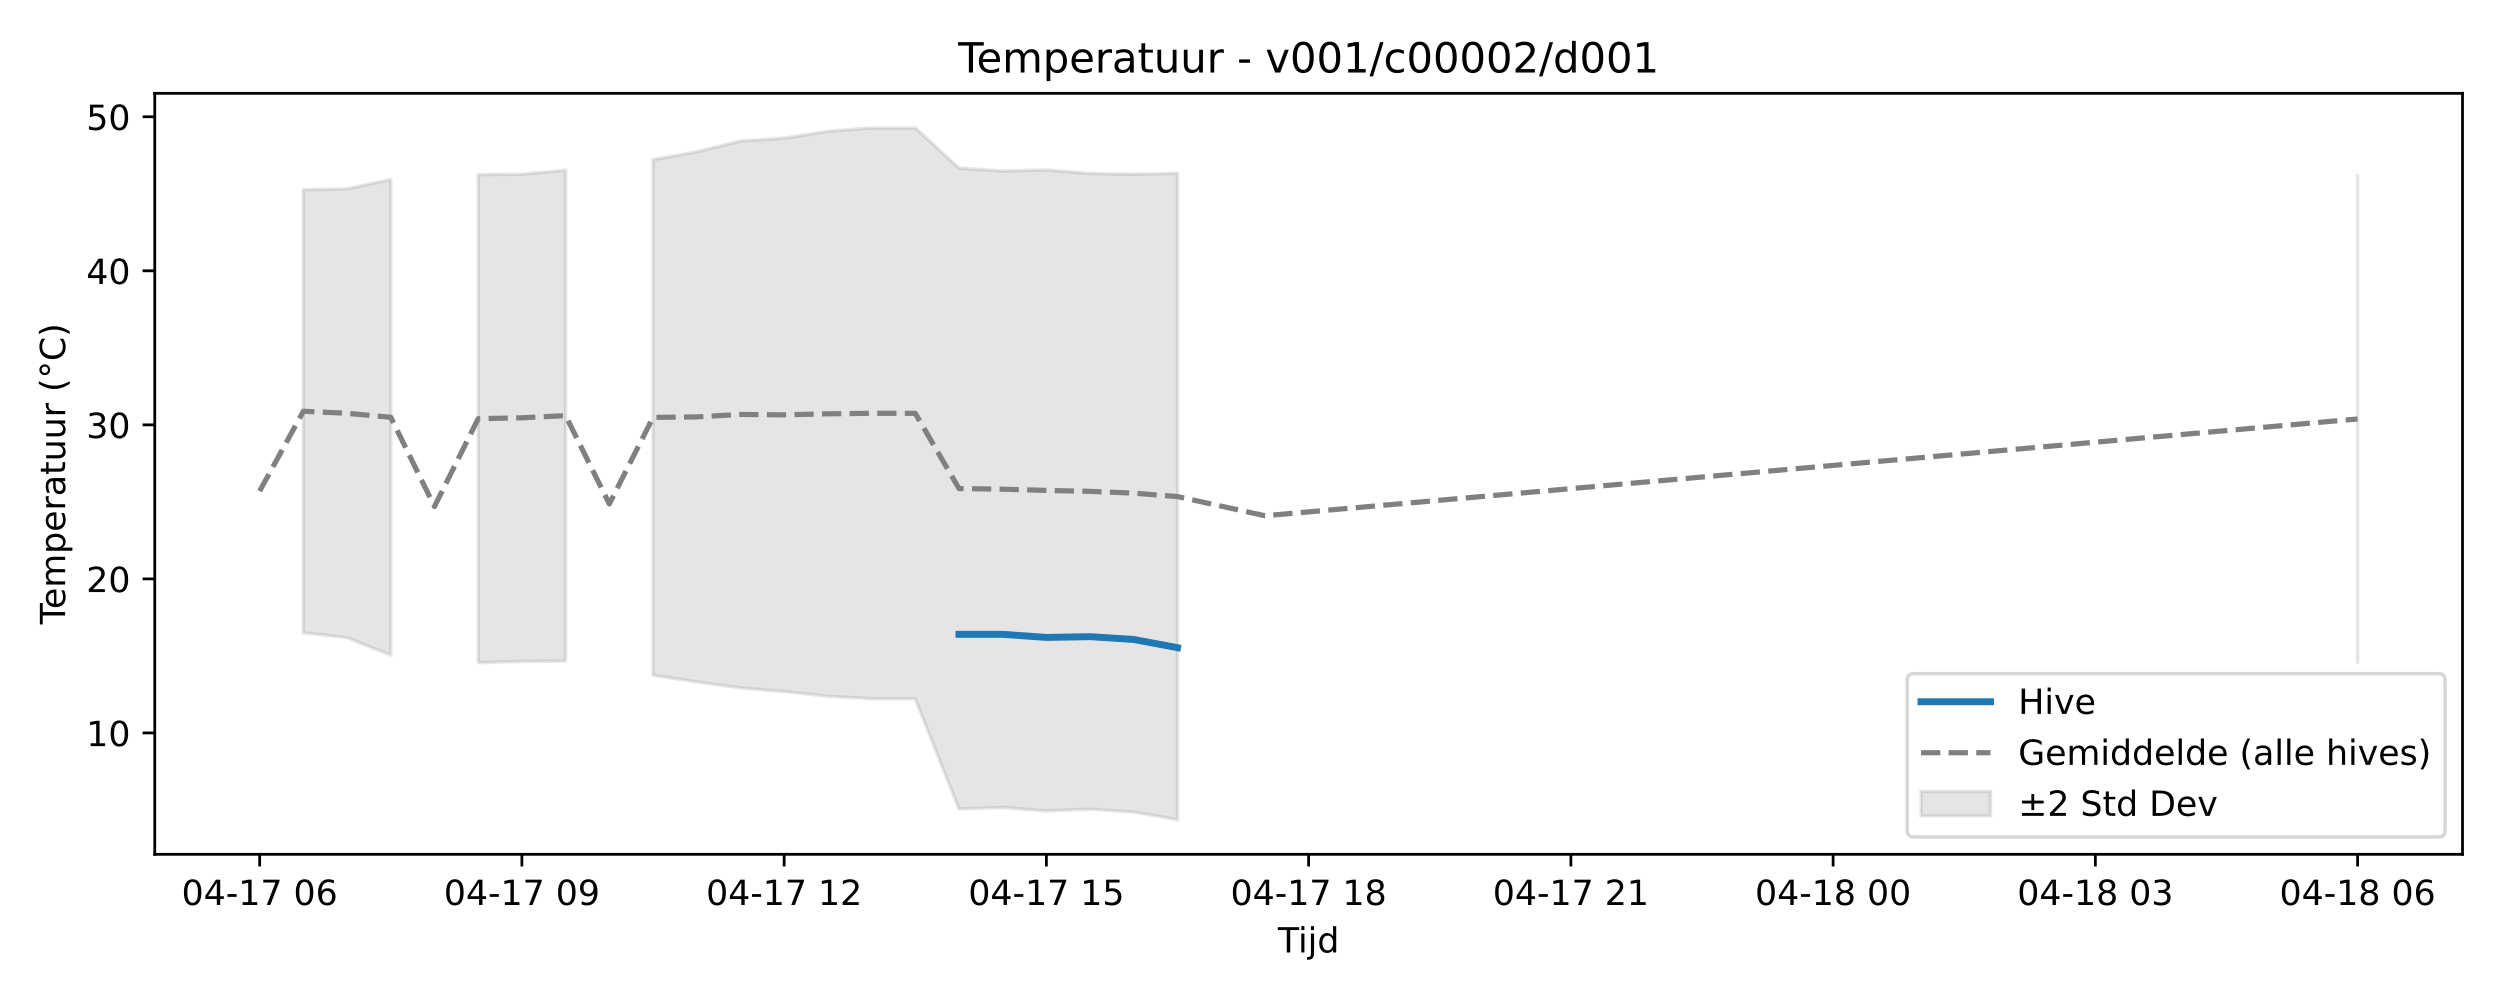
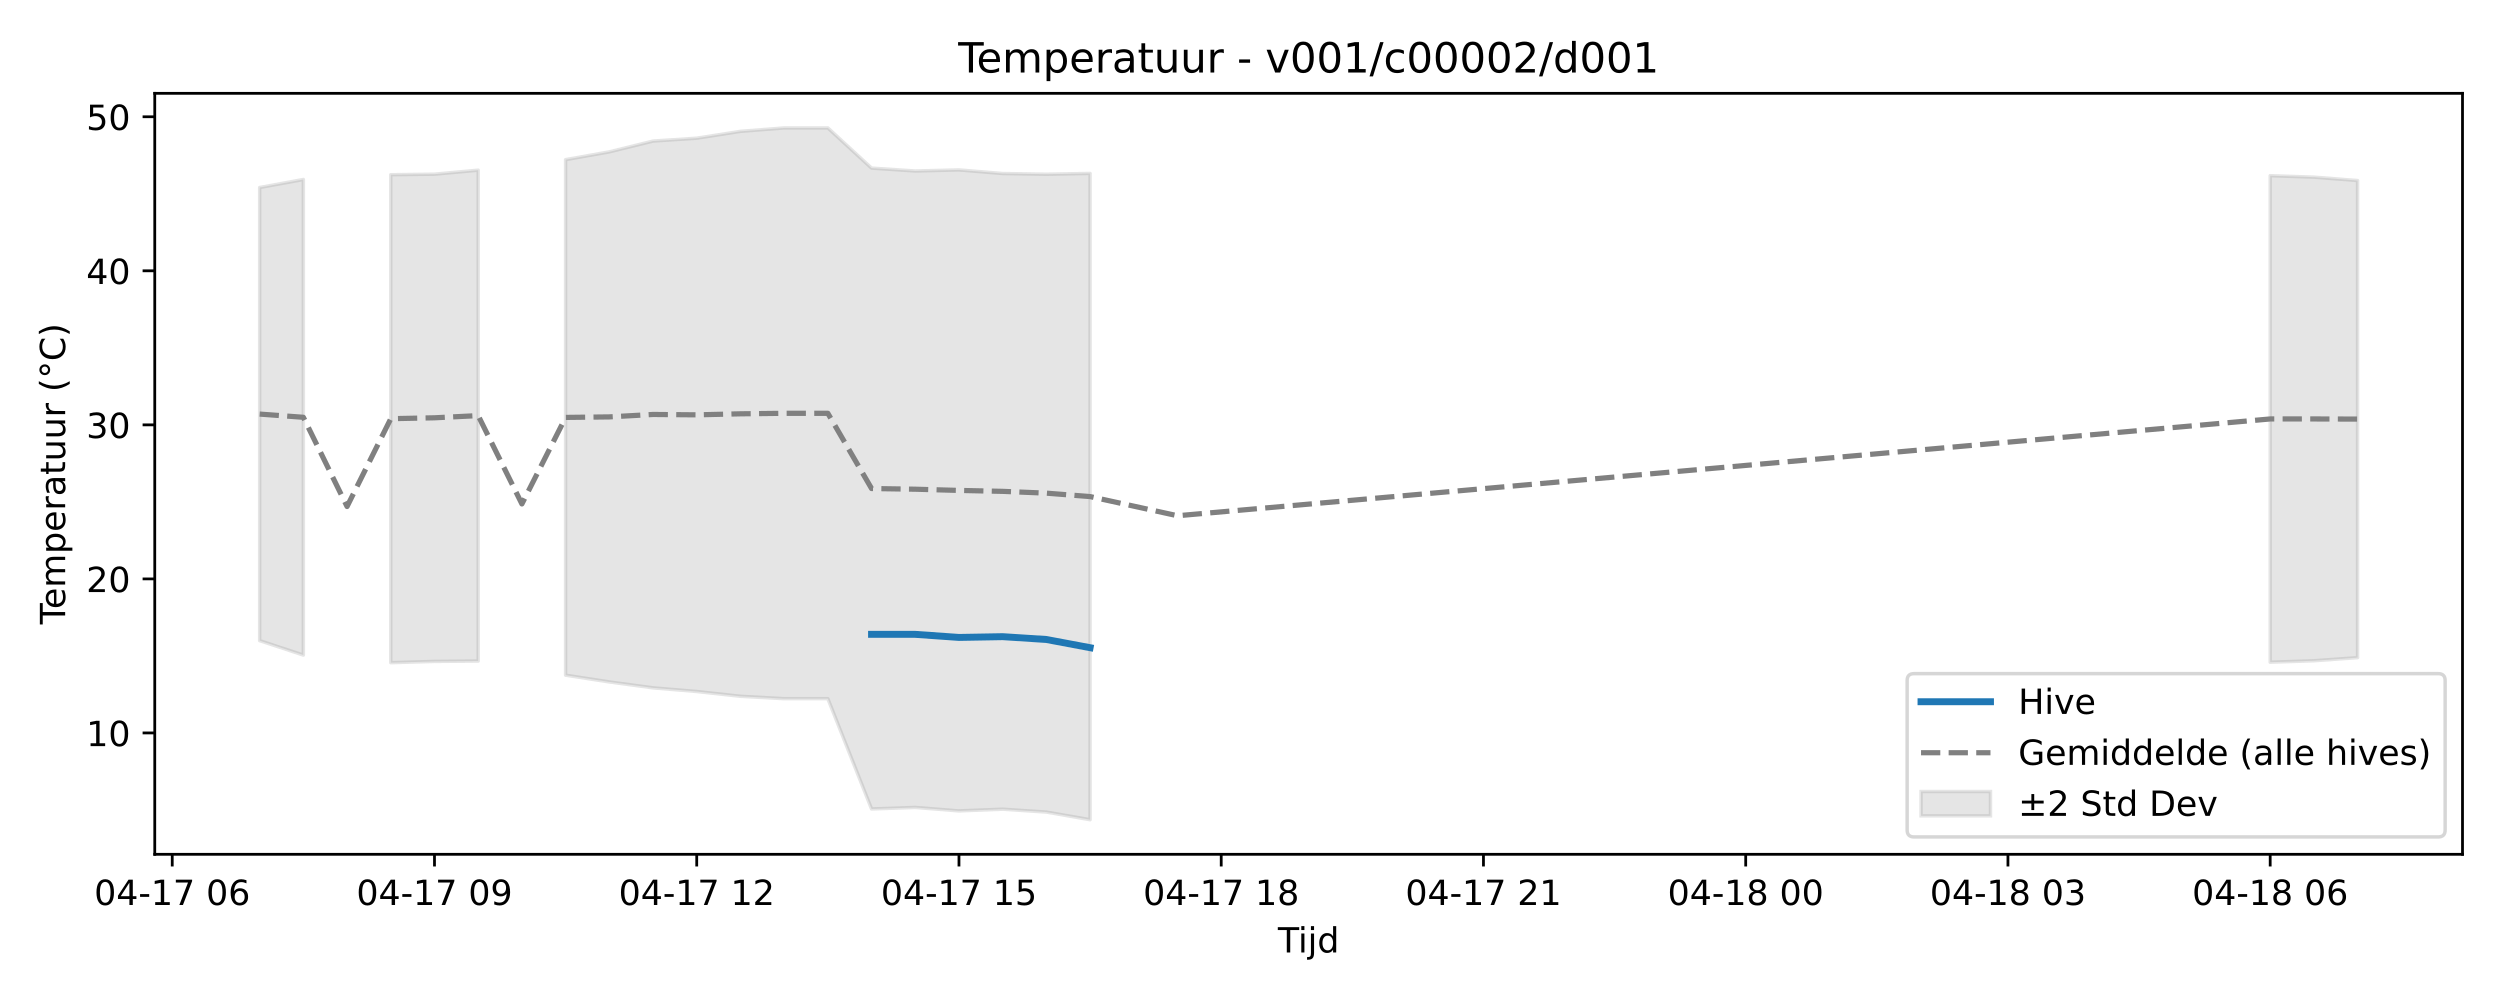
<svg xmlns="http://www.w3.org/2000/svg" xmlns:xlink="http://www.w3.org/1999/xlink" width="720pt" height="288pt" viewBox="0 0 720 288" version="1.1">
  <defs>
    <style type="text/css">*{stroke-linejoin: round; stroke-linecap: butt}</style>
  </defs>
  <g id="figure_1">
    <g id="patch_1">
      <path d="M 0 288  L 720 288  L 720 0  L 0 0  z " style="fill: #ffffff" />
    </g>
    <g id="axes_1">
      <g id="patch_2">
        <path d="M 44.57 246.04  L 709.2 246.04  L 709.2 26.88  L 44.57 26.88  z " style="fill: #ffffff" />
      </g>
      <g id="FillBetweenPolyCollection_1">
-         <path d="M 87.368 54.654  L 87.368 182.226  L 99.956 183.654  L 112.544 188.669  L 112.544 51.686  L 112.544 51.686  L 99.956 54.409  L 87.368 54.654  z " clip-path="url(#p25cb460add)" style="fill: #808080; fill-opacity: 0.2; stroke: #808080; stroke-opacity: 0.2" />
-         <path d="M 137.719 50.315  L 137.719 190.853  L 150.307 190.49  L 162.894 190.384  L 162.894 49.01  L 162.894 49.01  L 150.307 50.161  L 137.719 50.315  z " clip-path="url(#p25cb460add)" style="fill: #808080; fill-opacity: 0.2; stroke: #808080; stroke-opacity: 0.2" />
-         <path d="M 188.07 45.972  L 188.07 194.457  L 200.657 196.401  L 213.245 198.103  L 225.833 199.155  L 238.42 200.532  L 251.008 201.221  L 263.596 201.221  L 276.183 232.979  L 288.771 232.543  L 301.359 233.542  L 313.947 233.046  L 326.534 233.88  L 339.122 236.078  L 339.122 49.947  L 339.122 49.947  L 326.534 50.174  L 313.947 49.973  L 301.359 48.934  L 288.771 49.243  L 276.183 48.413  L 263.596 36.842  L 251.008 36.842  L 238.42 37.826  L 225.833 39.795  L 213.245 40.625  L 200.657 43.733  L 188.07 45.972  z " clip-path="url(#p25cb460add)" style="fill: #808080; fill-opacity: 0.2; stroke: #808080; stroke-opacity: 0.2" />
-         <path d="M 678.99 50.598  L 678.99 190.718  L 678.99 50.598  L 678.99 50.598  z " clip-path="url(#p25cb460add)" style="fill: #808080; fill-opacity: 0.2; stroke: #808080; stroke-opacity: 0.2" />
+         <path d="M 74.78 54.003  L 74.78 184.503  L 87.368 188.669  L 87.368 51.686  L 87.368 51.686  L 74.78 54.003  z " clip-path="url(#p6c2f14a34d)" style="fill: #808080; fill-opacity: 0.2; stroke: #808080; stroke-opacity: 0.2" />
+         <path d="M 112.544 50.315  L 112.544 190.853  L 125.131 190.49  L 137.719 190.384  L 137.719 49.01  L 137.719 49.01  L 125.131 50.161  L 112.544 50.315  z " clip-path="url(#p6c2f14a34d)" style="fill: #808080; fill-opacity: 0.2; stroke: #808080; stroke-opacity: 0.2" />
+         <path d="M 162.894 45.972  L 162.894 194.457  L 175.482 196.401  L 188.07 198.103  L 200.657 199.155  L 213.245 200.532  L 225.833 201.221  L 238.42 201.221  L 251.008 232.979  L 263.596 232.543  L 276.183 233.542  L 288.771 233.046  L 301.359 233.88  L 313.947 236.078  L 313.947 49.947  L 313.947 49.947  L 301.359 50.174  L 288.771 49.973  L 276.183 48.934  L 263.596 49.243  L 251.008 48.413  L 238.42 36.842  L 225.833 36.842  L 213.245 37.826  L 200.657 39.795  L 188.07 40.625  L 175.482 43.733  L 162.894 45.972  z " clip-path="url(#p6c2f14a34d)" style="fill: #808080; fill-opacity: 0.2; stroke: #808080; stroke-opacity: 0.2" />
+         <path d="M 653.814 50.598  L 653.814 190.718  L 666.402 190.3  L 678.99 189.396  L 678.99 51.995  L 678.99 51.995  L 666.402 51.017  L 653.814 50.598  z " clip-path="url(#p6c2f14a34d)" style="fill: #808080; fill-opacity: 0.2; stroke: #808080; stroke-opacity: 0.2" />
      </g>
      <g id="matplotlib.axis_1">
        <g id="xtick_1">
          <g id="line2d_1">
            <defs>
-               <path id="mf8b8860bc2" d="M 0 0  L 0 3.5  " style="stroke: #000000; stroke-width: 0.8" />
-             </defs>
-             <g>
-               <use xlink:href="#mf8b8860bc2" x="74.78" y="246.04" style="stroke: #000000; stroke-width: 0.8" />
+               <path id="mf98a8feadc" d="M 0 0  L 0 3.5  " style="stroke: #000000; stroke-width: 0.8" />
+             </defs>
+             <g>
+               <use xlink:href="#mf98a8feadc" x="49.605" y="246.04" style="stroke: #000000; stroke-width: 0.8" />
            </g>
          </g>
          <g id="text_1">
-             <g transform="translate(52.29999 260.6384) scale(0.1 -0.1)">
+             <g transform="translate(27.12461 260.6384) scale(0.1 -0.1)">
              <defs>
                <path id="DejaVuSans-30" d="M 2034 4250  Q 1547 4250 1301 3770  Q 1056 3291 1056 2328  Q 1056 1369 1301 889  Q 1547 409 2034 409  Q 2525 409 2770 889  Q 3016 1369 3016 2328  Q 3016 3291 2770 3770  Q 2525 4250 2034 4250  z M 2034 4750  Q 2819 4750 3233 4129  Q 3647 3509 3647 2328  Q 3647 1150 3233 529  Q 2819 -91 2034 -91  Q 1250 -91 836 529  Q 422 1150 422 2328  Q 422 3509 836 4129  Q 1250 4750 2034 4750  z " transform="scale(0.015625)" />
                <path id="DejaVuSans-34" d="M 2419 4116  L 825 1625  L 2419 1625  L 2419 4116  z M 2253 4666  L 3047 4666  L 3047 1625  L 3713 1625  L 3713 1100  L 3047 1100  L 3047 0  L 2419 0  L 2419 1100  L 313 1100  L 313 1709  L 2253 4666  z " transform="scale(0.015625)" />
                <path id="DejaVuSans-2d" d="M 313 2009  L 1997 2009  L 1997 1497  L 313 1497  L 313 2009  z " transform="scale(0.015625)" />
                <path id="DejaVuSans-31" d="M 794 531  L 1825 531  L 1825 4091  L 703 3866  L 703 4441  L 1819 4666  L 2450 4666  L 2450 531  L 3481 531  L 3481 0  L 794 0  L 794 531  z " transform="scale(0.015625)" />
                <path id="DejaVuSans-37" d="M 525 4666  L 3525 4666  L 3525 4397  L 1831 0  L 1172 0  L 2766 4134  L 525 4134  L 525 4666  z " transform="scale(0.015625)" />
                <path id="DejaVuSans-20" transform="scale(0.015625)" />
                <path id="DejaVuSans-36" d="M 2113 2584  Q 1688 2584 1439 2293  Q 1191 2003 1191 1497  Q 1191 994 1439 701  Q 1688 409 2113 409  Q 2538 409 2786 701  Q 3034 994 3034 1497  Q 3034 2003 2786 2293  Q 2538 2584 2113 2584  z M 3366 4563  L 3366 3988  Q 3128 4100 2886 4159  Q 2644 4219 2406 4219  Q 1781 4219 1451 3797  Q 1122 3375 1075 2522  Q 1259 2794 1537 2939  Q 1816 3084 2150 3084  Q 2853 3084 3261 2657  Q 3669 2231 3669 1497  Q 3669 778 3244 343  Q 2819 -91 2113 -91  Q 1303 -91 875 529  Q 447 1150 447 2328  Q 447 3434 972 4092  Q 1497 4750 2381 4750  Q 2619 4750 2861 4703  Q 3103 4656 3366 4563  z " transform="scale(0.015625)" />
              </defs>
              <use xlink:href="#DejaVuSans-30" />
              <use xlink:href="#DejaVuSans-34" transform="translate(63.62305 0)" />
              <use xlink:href="#DejaVuSans-2d" transform="translate(127.2461 0)" />
              <use xlink:href="#DejaVuSans-31" transform="translate(163.3301 0)" />
              <use xlink:href="#DejaVuSans-37" transform="translate(226.9531 0)" />
              <use xlink:href="#DejaVuSans-20" transform="translate(290.5762 0)" />
              <use xlink:href="#DejaVuSans-30" transform="translate(322.3633 0)" />
              <use xlink:href="#DejaVuSans-36" transform="translate(385.9863 0)" />
            </g>
          </g>
        </g>
        <g id="xtick_2">
          <g id="line2d_2">
            <g>
-               <use xlink:href="#mf8b8860bc2" x="150.307" y="246.04" style="stroke: #000000; stroke-width: 0.8" />
+               <use xlink:href="#mf98a8feadc" x="125.131" y="246.04" style="stroke: #000000; stroke-width: 0.8" />
            </g>
          </g>
          <g id="text_2">
-             <g transform="translate(127.8261 260.6384) scale(0.1 -0.1)">
+             <g transform="translate(102.6507 260.6384) scale(0.1 -0.1)">
              <defs>
                <path id="DejaVuSans-39" d="M 703 97  L 703 672  Q 941 559 1184 500  Q 1428 441 1663 441  Q 2288 441 2617 861  Q 2947 1281 2994 2138  Q 2813 1869 2534 1725  Q 2256 1581 1919 1581  Q 1219 1581 811 2004  Q 403 2428 403 3163  Q 403 3881 828 4315  Q 1253 4750 1959 4750  Q 2769 4750 3195 4129  Q 3622 3509 3622 2328  Q 3622 1225 3098 567  Q 2575 -91 1691 -91  Q 1453 -91 1209 -44  Q 966 3 703 97  z M 1959 2075  Q 2384 2075 2632 2365  Q 2881 2656 2881 3163  Q 2881 3666 2632 3958  Q 2384 4250 1959 4250  Q 1534 4250 1286 3958  Q 1038 3666 1038 3163  Q 1038 2656 1286 2365  Q 1534 2075 1959 2075  z " transform="scale(0.015625)" />
              </defs>
              <use xlink:href="#DejaVuSans-30" />
              <use xlink:href="#DejaVuSans-34" transform="translate(63.62305 0)" />
              <use xlink:href="#DejaVuSans-2d" transform="translate(127.2461 0)" />
              <use xlink:href="#DejaVuSans-31" transform="translate(163.3301 0)" />
              <use xlink:href="#DejaVuSans-37" transform="translate(226.9531 0)" />
              <use xlink:href="#DejaVuSans-20" transform="translate(290.5762 0)" />
              <use xlink:href="#DejaVuSans-30" transform="translate(322.3633 0)" />
              <use xlink:href="#DejaVuSans-39" transform="translate(385.9863 0)" />
            </g>
          </g>
        </g>
        <g id="xtick_3">
          <g id="line2d_3">
            <g>
-               <use xlink:href="#mf8b8860bc2" x="225.833" y="246.04" style="stroke: #000000; stroke-width: 0.8" />
+               <use xlink:href="#mf98a8feadc" x="200.657" y="246.04" style="stroke: #000000; stroke-width: 0.8" />
            </g>
          </g>
          <g id="text_3">
-             <g transform="translate(203.3523 260.6384) scale(0.1 -0.1)">
+             <g transform="translate(178.1769 260.6384) scale(0.1 -0.1)">
              <defs>
                <path id="DejaVuSans-32" d="M 1228 531  L 3431 531  L 3431 0  L 469 0  L 469 531  Q 828 903 1448 1529  Q 2069 2156 2228 2338  Q 2531 2678 2651 2914  Q 2772 3150 2772 3378  Q 2772 3750 2511 3984  Q 2250 4219 1831 4219  Q 1534 4219 1204 4116  Q 875 4013 500 3803  L 500 4441  Q 881 4594 1212 4672  Q 1544 4750 1819 4750  Q 2544 4750 2975 4387  Q 3406 4025 3406 3419  Q 3406 3131 3298 2873  Q 3191 2616 2906 2266  Q 2828 2175 2409 1742  Q 1991 1309 1228 531  z " transform="scale(0.015625)" />
              </defs>
              <use xlink:href="#DejaVuSans-30" />
              <use xlink:href="#DejaVuSans-34" transform="translate(63.62305 0)" />
              <use xlink:href="#DejaVuSans-2d" transform="translate(127.2461 0)" />
              <use xlink:href="#DejaVuSans-31" transform="translate(163.3301 0)" />
              <use xlink:href="#DejaVuSans-37" transform="translate(226.9531 0)" />
              <use xlink:href="#DejaVuSans-20" transform="translate(290.5762 0)" />
              <use xlink:href="#DejaVuSans-31" transform="translate(322.3633 0)" />
              <use xlink:href="#DejaVuSans-32" transform="translate(385.9863 0)" />
            </g>
          </g>
        </g>
        <g id="xtick_4">
          <g id="line2d_4">
            <g>
-               <use xlink:href="#mf8b8860bc2" x="301.359" y="246.04" style="stroke: #000000; stroke-width: 0.8" />
+               <use xlink:href="#mf98a8feadc" x="276.183" y="246.04" style="stroke: #000000; stroke-width: 0.8" />
            </g>
          </g>
          <g id="text_4">
-             <g transform="translate(278.8784 260.6384) scale(0.1 -0.1)">
+             <g transform="translate(253.703 260.6384) scale(0.1 -0.1)">
              <defs>
                <path id="DejaVuSans-35" d="M 691 4666  L 3169 4666  L 3169 4134  L 1269 4134  L 1269 2991  Q 1406 3038 1543 3061  Q 1681 3084 1819 3084  Q 2600 3084 3056 2656  Q 3513 2228 3513 1497  Q 3513 744 3044 326  Q 2575 -91 1722 -91  Q 1428 -91 1123 -41  Q 819 9 494 109  L 494 744  Q 775 591 1075 516  Q 1375 441 1709 441  Q 2250 441 2565 725  Q 2881 1009 2881 1497  Q 2881 1984 2565 2268  Q 2250 2553 1709 2553  Q 1456 2553 1204 2497  Q 953 2441 691 2322  L 691 4666  z " transform="scale(0.015625)" />
              </defs>
              <use xlink:href="#DejaVuSans-30" />
              <use xlink:href="#DejaVuSans-34" transform="translate(63.62305 0)" />
              <use xlink:href="#DejaVuSans-2d" transform="translate(127.2461 0)" />
              <use xlink:href="#DejaVuSans-31" transform="translate(163.3301 0)" />
              <use xlink:href="#DejaVuSans-37" transform="translate(226.9531 0)" />
              <use xlink:href="#DejaVuSans-20" transform="translate(290.5762 0)" />
              <use xlink:href="#DejaVuSans-31" transform="translate(322.3633 0)" />
              <use xlink:href="#DejaVuSans-35" transform="translate(385.9863 0)" />
            </g>
          </g>
        </g>
        <g id="xtick_5">
          <g id="line2d_5">
            <g>
-               <use xlink:href="#mf8b8860bc2" x="376.885" y="246.04" style="stroke: #000000; stroke-width: 0.8" />
+               <use xlink:href="#mf98a8feadc" x="351.71" y="246.04" style="stroke: #000000; stroke-width: 0.8" />
            </g>
          </g>
          <g id="text_5">
-             <g transform="translate(354.4045 260.6384) scale(0.1 -0.1)">
+             <g transform="translate(329.2292 260.6384) scale(0.1 -0.1)">
              <defs>
                <path id="DejaVuSans-38" d="M 2034 2216  Q 1584 2216 1326 1975  Q 1069 1734 1069 1313  Q 1069 891 1326 650  Q 1584 409 2034 409  Q 2484 409 2743 651  Q 3003 894 3003 1313  Q 3003 1734 2745 1975  Q 2488 2216 2034 2216  z M 1403 2484  Q 997 2584 770 2862  Q 544 3141 544 3541  Q 544 4100 942 4425  Q 1341 4750 2034 4750  Q 2731 4750 3128 4425  Q 3525 4100 3525 3541  Q 3525 3141 3298 2862  Q 3072 2584 2669 2484  Q 3125 2378 3379 2068  Q 3634 1759 3634 1313  Q 3634 634 3220 271  Q 2806 -91 2034 -91  Q 1263 -91 848 271  Q 434 634 434 1313  Q 434 1759 690 2068  Q 947 2378 1403 2484  z M 1172 3481  Q 1172 3119 1398 2916  Q 1625 2713 2034 2713  Q 2441 2713 2670 2916  Q 2900 3119 2900 3481  Q 2900 3844 2670 4047  Q 2441 4250 2034 4250  Q 1625 4250 1398 4047  Q 1172 3844 1172 3481  z " transform="scale(0.015625)" />
              </defs>
              <use xlink:href="#DejaVuSans-30" />
              <use xlink:href="#DejaVuSans-34" transform="translate(63.62305 0)" />
              <use xlink:href="#DejaVuSans-2d" transform="translate(127.2461 0)" />
              <use xlink:href="#DejaVuSans-31" transform="translate(163.3301 0)" />
              <use xlink:href="#DejaVuSans-37" transform="translate(226.9531 0)" />
              <use xlink:href="#DejaVuSans-20" transform="translate(290.5762 0)" />
              <use xlink:href="#DejaVuSans-31" transform="translate(322.3633 0)" />
              <use xlink:href="#DejaVuSans-38" transform="translate(385.9863 0)" />
            </g>
          </g>
        </g>
        <g id="xtick_6">
          <g id="line2d_6">
            <g>
-               <use xlink:href="#mf8b8860bc2" x="452.411" y="246.04" style="stroke: #000000; stroke-width: 0.8" />
+               <use xlink:href="#mf98a8feadc" x="427.236" y="246.04" style="stroke: #000000; stroke-width: 0.8" />
            </g>
          </g>
          <g id="text_6">
-             <g transform="translate(429.9307 260.6384) scale(0.1 -0.1)">
+             <g transform="translate(404.7553 260.6384) scale(0.1 -0.1)">
              <use xlink:href="#DejaVuSans-30" />
              <use xlink:href="#DejaVuSans-34" transform="translate(63.62305 0)" />
              <use xlink:href="#DejaVuSans-2d" transform="translate(127.2461 0)" />
              <use xlink:href="#DejaVuSans-31" transform="translate(163.3301 0)" />
              <use xlink:href="#DejaVuSans-37" transform="translate(226.9531 0)" />
              <use xlink:href="#DejaVuSans-20" transform="translate(290.5762 0)" />
              <use xlink:href="#DejaVuSans-32" transform="translate(322.3633 0)" />
              <use xlink:href="#DejaVuSans-31" transform="translate(385.9863 0)" />
            </g>
          </g>
        </g>
        <g id="xtick_7">
          <g id="line2d_7">
            <g>
-               <use xlink:href="#mf8b8860bc2" x="527.937" y="246.04" style="stroke: #000000; stroke-width: 0.8" />
+               <use xlink:href="#mf98a8feadc" x="502.762" y="246.04" style="stroke: #000000; stroke-width: 0.8" />
            </g>
          </g>
          <g id="text_7">
-             <g transform="translate(505.4568 260.6384) scale(0.1 -0.1)">
+             <g transform="translate(480.2814 260.6384) scale(0.1 -0.1)">
              <use xlink:href="#DejaVuSans-30" />
              <use xlink:href="#DejaVuSans-34" transform="translate(63.62305 0)" />
              <use xlink:href="#DejaVuSans-2d" transform="translate(127.2461 0)" />
              <use xlink:href="#DejaVuSans-31" transform="translate(163.3301 0)" />
              <use xlink:href="#DejaVuSans-38" transform="translate(226.9531 0)" />
              <use xlink:href="#DejaVuSans-20" transform="translate(290.5762 0)" />
              <use xlink:href="#DejaVuSans-30" transform="translate(322.3633 0)" />
              <use xlink:href="#DejaVuSans-30" transform="translate(385.9863 0)" />
            </g>
          </g>
        </g>
        <g id="xtick_8">
          <g id="line2d_8">
            <g>
-               <use xlink:href="#mf8b8860bc2" x="603.463" y="246.04" style="stroke: #000000; stroke-width: 0.8" />
+               <use xlink:href="#mf98a8feadc" x="578.288" y="246.04" style="stroke: #000000; stroke-width: 0.8" />
            </g>
          </g>
          <g id="text_8">
-             <g transform="translate(580.9829 260.6384) scale(0.1 -0.1)">
+             <g transform="translate(555.8076 260.6384) scale(0.1 -0.1)">
              <defs>
                <path id="DejaVuSans-33" d="M 2597 2516  Q 3050 2419 3304 2112  Q 3559 1806 3559 1356  Q 3559 666 3084 287  Q 2609 -91 1734 -91  Q 1441 -91 1130 -33  Q 819 25 488 141  L 488 750  Q 750 597 1062 519  Q 1375 441 1716 441  Q 2309 441 2620 675  Q 2931 909 2931 1356  Q 2931 1769 2642 2001  Q 2353 2234 1838 2234  L 1294 2234  L 1294 2753  L 1863 2753  Q 2328 2753 2575 2939  Q 2822 3125 2822 3475  Q 2822 3834 2567 4026  Q 2313 4219 1838 4219  Q 1578 4219 1281 4162  Q 984 4106 628 3988  L 628 4550  Q 988 4650 1302 4700  Q 1616 4750 1894 4750  Q 2613 4750 3031 4423  Q 3450 4097 3450 3541  Q 3450 3153 3228 2886  Q 3006 2619 2597 2516  z " transform="scale(0.015625)" />
              </defs>
              <use xlink:href="#DejaVuSans-30" />
              <use xlink:href="#DejaVuSans-34" transform="translate(63.62305 0)" />
              <use xlink:href="#DejaVuSans-2d" transform="translate(127.2461 0)" />
              <use xlink:href="#DejaVuSans-31" transform="translate(163.3301 0)" />
              <use xlink:href="#DejaVuSans-38" transform="translate(226.9531 0)" />
              <use xlink:href="#DejaVuSans-20" transform="translate(290.5762 0)" />
              <use xlink:href="#DejaVuSans-30" transform="translate(322.3633 0)" />
              <use xlink:href="#DejaVuSans-33" transform="translate(385.9863 0)" />
            </g>
          </g>
        </g>
        <g id="xtick_9">
          <g id="line2d_9">
            <g>
-               <use xlink:href="#mf8b8860bc2" x="678.99" y="246.04" style="stroke: #000000; stroke-width: 0.8" />
+               <use xlink:href="#mf98a8feadc" x="653.814" y="246.04" style="stroke: #000000; stroke-width: 0.8" />
            </g>
          </g>
          <g id="text_9">
-             <g transform="translate(656.5091 260.6384) scale(0.1 -0.1)">
+             <g transform="translate(631.3337 260.6384) scale(0.1 -0.1)">
              <use xlink:href="#DejaVuSans-30" />
              <use xlink:href="#DejaVuSans-34" transform="translate(63.62305 0)" />
              <use xlink:href="#DejaVuSans-2d" transform="translate(127.2461 0)" />
              <use xlink:href="#DejaVuSans-31" transform="translate(163.3301 0)" />
              <use xlink:href="#DejaVuSans-38" transform="translate(226.9531 0)" />
              <use xlink:href="#DejaVuSans-20" transform="translate(290.5762 0)" />
              <use xlink:href="#DejaVuSans-30" transform="translate(322.3633 0)" />
              <use xlink:href="#DejaVuSans-36" transform="translate(385.9863 0)" />
            </g>
          </g>
        </g>
        <g id="text_10">
          <g transform="translate(368.035 274.3166) scale(0.1 -0.1)">
            <defs>
              <path id="DejaVuSans-54" d="M -19 4666  L 3928 4666  L 3928 4134  L 2272 4134  L 2272 0  L 1638 0  L 1638 4134  L -19 4134  L -19 4666  z " transform="scale(0.015625)" />
              <path id="DejaVuSans-69" d="M 603 3500  L 1178 3500  L 1178 0  L 603 0  L 603 3500  z M 603 4863  L 1178 4863  L 1178 4134  L 603 4134  L 603 4863  z " transform="scale(0.015625)" />
              <path id="DejaVuSans-6a" d="M 603 3500  L 1178 3500  L 1178 -63  Q 1178 -731 923 -1031  Q 669 -1331 103 -1331  L -116 -1331  L -116 -844  L 38 -844  Q 366 -844 484 -692  Q 603 -541 603 -63  L 603 3500  z M 603 4863  L 1178 4863  L 1178 4134  L 603 4134  L 603 4863  z " transform="scale(0.015625)" />
              <path id="DejaVuSans-64" d="M 2906 2969  L 2906 4863  L 3481 4863  L 3481 0  L 2906 0  L 2906 525  Q 2725 213 2448 61  Q 2172 -91 1784 -91  Q 1150 -91 751 415  Q 353 922 353 1747  Q 353 2572 751 3078  Q 1150 3584 1784 3584  Q 2172 3584 2448 3432  Q 2725 3281 2906 2969  z M 947 1747  Q 947 1113 1208 752  Q 1469 391 1925 391  Q 2381 391 2643 752  Q 2906 1113 2906 1747  Q 2906 2381 2643 2742  Q 2381 3103 1925 3103  Q 1469 3103 1208 2742  Q 947 2381 947 1747  z " transform="scale(0.015625)" />
            </defs>
            <use xlink:href="#DejaVuSans-54" />
            <use xlink:href="#DejaVuSans-69" transform="translate(57.95898 0)" />
            <use xlink:href="#DejaVuSans-6a" transform="translate(85.74219 0)" />
            <use xlink:href="#DejaVuSans-64" transform="translate(113.5254 0)" />
          </g>
        </g>
      </g>
      <g id="matplotlib.axis_2">
        <g id="ytick_1">
          <g id="line2d_10">
            <defs>
-               <path id="mad114f06a2" d="M 0 0  L -3.5 0  " style="stroke: #000000; stroke-width: 0.8" />
-             </defs>
-             <g>
-               <use xlink:href="#mad114f06a2" x="44.57" y="211.087" style="stroke: #000000; stroke-width: 0.8" />
+               <path id="m1478a57eb0" d="M 0 0  L -3.5 0  " style="stroke: #000000; stroke-width: 0.8" />
+             </defs>
+             <g>
+               <use xlink:href="#m1478a57eb0" x="44.57" y="211.087" style="stroke: #000000; stroke-width: 0.8" />
            </g>
          </g>
          <g id="text_11">
            <g transform="translate(24.845 214.886) scale(0.1 -0.1)">
              <use xlink:href="#DejaVuSans-31" />
              <use xlink:href="#DejaVuSans-30" transform="translate(63.62305 0)" />
            </g>
          </g>
        </g>
        <g id="ytick_2">
          <g id="line2d_11">
            <g>
-               <use xlink:href="#mad114f06a2" x="44.57" y="166.723" style="stroke: #000000; stroke-width: 0.8" />
+               <use xlink:href="#m1478a57eb0" x="44.57" y="166.723" style="stroke: #000000; stroke-width: 0.8" />
            </g>
          </g>
          <g id="text_12">
            <g transform="translate(24.845 170.522) scale(0.1 -0.1)">
              <use xlink:href="#DejaVuSans-32" />
              <use xlink:href="#DejaVuSans-30" transform="translate(63.62305 0)" />
            </g>
          </g>
        </g>
        <g id="ytick_3">
          <g id="line2d_12">
            <g>
-               <use xlink:href="#mad114f06a2" x="44.57" y="122.359" style="stroke: #000000; stroke-width: 0.8" />
+               <use xlink:href="#m1478a57eb0" x="44.57" y="122.359" style="stroke: #000000; stroke-width: 0.8" />
            </g>
          </g>
          <g id="text_13">
            <g transform="translate(24.845 126.158) scale(0.1 -0.1)">
              <use xlink:href="#DejaVuSans-33" />
              <use xlink:href="#DejaVuSans-30" transform="translate(63.62305 0)" />
            </g>
          </g>
        </g>
        <g id="ytick_4">
          <g id="line2d_13">
            <g>
-               <use xlink:href="#mad114f06a2" x="44.57" y="77.995" style="stroke: #000000; stroke-width: 0.8" />
+               <use xlink:href="#m1478a57eb0" x="44.57" y="77.995" style="stroke: #000000; stroke-width: 0.8" />
            </g>
          </g>
          <g id="text_14">
            <g transform="translate(24.845 81.79398) scale(0.1 -0.1)">
              <use xlink:href="#DejaVuSans-34" />
              <use xlink:href="#DejaVuSans-30" transform="translate(63.62305 0)" />
            </g>
          </g>
        </g>
        <g id="ytick_5">
          <g id="line2d_14">
            <g>
-               <use xlink:href="#mad114f06a2" x="44.57" y="33.631" style="stroke: #000000; stroke-width: 0.8" />
+               <use xlink:href="#m1478a57eb0" x="44.57" y="33.631" style="stroke: #000000; stroke-width: 0.8" />
            </g>
          </g>
          <g id="text_15">
            <g transform="translate(24.845 37.42996) scale(0.1 -0.1)">
              <use xlink:href="#DejaVuSans-35" />
              <use xlink:href="#DejaVuSans-30" transform="translate(63.62305 0)" />
            </g>
          </g>
        </g>
        <g id="text_16">
          <g transform="translate(18.76531 179.8162) rotate(-90) scale(0.1 -0.1)">
            <defs>
              <path id="DejaVuSans-65" d="M 3597 1894  L 3597 1613  L 953 1613  Q 991 1019 1311 708  Q 1631 397 2203 397  Q 2534 397 2845 478  Q 3156 559 3463 722  L 3463 178  Q 3153 47 2828 -22  Q 2503 -91 2169 -91  Q 1331 -91 842 396  Q 353 884 353 1716  Q 353 2575 817 3079  Q 1281 3584 2069 3584  Q 2775 3584 3186 3129  Q 3597 2675 3597 1894  z M 3022 2063  Q 3016 2534 2758 2815  Q 2500 3097 2075 3097  Q 1594 3097 1305 2825  Q 1016 2553 972 2059  L 3022 2063  z " transform="scale(0.015625)" />
              <path id="DejaVuSans-6d" d="M 3328 2828  Q 3544 3216 3844 3400  Q 4144 3584 4550 3584  Q 5097 3584 5394 3201  Q 5691 2819 5691 2113  L 5691 0  L 5113 0  L 5113 2094  Q 5113 2597 4934 2840  Q 4756 3084 4391 3084  Q 3944 3084 3684 2787  Q 3425 2491 3425 1978  L 3425 0  L 2847 0  L 2847 2094  Q 2847 2600 2669 2842  Q 2491 3084 2119 3084  Q 1678 3084 1418 2786  Q 1159 2488 1159 1978  L 1159 0  L 581 0  L 581 3500  L 1159 3500  L 1159 2956  Q 1356 3278 1631 3431  Q 1906 3584 2284 3584  Q 2666 3584 2933 3390  Q 3200 3197 3328 2828  z " transform="scale(0.015625)" />
              <path id="DejaVuSans-70" d="M 1159 525  L 1159 -1331  L 581 -1331  L 581 3500  L 1159 3500  L 1159 2969  Q 1341 3281 1617 3432  Q 1894 3584 2278 3584  Q 2916 3584 3314 3078  Q 3713 2572 3713 1747  Q 3713 922 3314 415  Q 2916 -91 2278 -91  Q 1894 -91 1617 61  Q 1341 213 1159 525  z M 3116 1747  Q 3116 2381 2855 2742  Q 2594 3103 2138 3103  Q 1681 3103 1420 2742  Q 1159 2381 1159 1747  Q 1159 1113 1420 752  Q 1681 391 2138 391  Q 2594 391 2855 752  Q 3116 1113 3116 1747  z " transform="scale(0.015625)" />
              <path id="DejaVuSans-72" d="M 2631 2963  Q 2534 3019 2420 3045  Q 2306 3072 2169 3072  Q 1681 3072 1420 2755  Q 1159 2438 1159 1844  L 1159 0  L 581 0  L 581 3500  L 1159 3500  L 1159 2956  Q 1341 3275 1631 3429  Q 1922 3584 2338 3584  Q 2397 3584 2469 3576  Q 2541 3569 2628 3553  L 2631 2963  z " transform="scale(0.015625)" />
              <path id="DejaVuSans-61" d="M 2194 1759  Q 1497 1759 1228 1600  Q 959 1441 959 1056  Q 959 750 1161 570  Q 1363 391 1709 391  Q 2188 391 2477 730  Q 2766 1069 2766 1631  L 2766 1759  L 2194 1759  z M 3341 1997  L 3341 0  L 2766 0  L 2766 531  Q 2569 213 2275 61  Q 1981 -91 1556 -91  Q 1019 -91 701 211  Q 384 513 384 1019  Q 384 1609 779 1909  Q 1175 2209 1959 2209  L 2766 2209  L 2766 2266  Q 2766 2663 2505 2880  Q 2244 3097 1772 3097  Q 1472 3097 1187 3025  Q 903 2953 641 2809  L 641 3341  Q 956 3463 1253 3523  Q 1550 3584 1831 3584  Q 2591 3584 2966 3190  Q 3341 2797 3341 1997  z " transform="scale(0.015625)" />
              <path id="DejaVuSans-74" d="M 1172 4494  L 1172 3500  L 2356 3500  L 2356 3053  L 1172 3053  L 1172 1153  Q 1172 725 1289 603  Q 1406 481 1766 481  L 2356 481  L 2356 0  L 1766 0  Q 1100 0 847 248  Q 594 497 594 1153  L 594 3053  L 172 3053  L 172 3500  L 594 3500  L 594 4494  L 1172 4494  z " transform="scale(0.015625)" />
              <path id="DejaVuSans-75" d="M 544 1381  L 544 3500  L 1119 3500  L 1119 1403  Q 1119 906 1312 657  Q 1506 409 1894 409  Q 2359 409 2629 706  Q 2900 1003 2900 1516  L 2900 3500  L 3475 3500  L 3475 0  L 2900 0  L 2900 538  Q 2691 219 2414 64  Q 2138 -91 1772 -91  Q 1169 -91 856 284  Q 544 659 544 1381  z M 1991 3584  L 1991 3584  z " transform="scale(0.015625)" />
              <path id="DejaVuSans-28" d="M 1984 4856  Q 1566 4138 1362 3434  Q 1159 2731 1159 2009  Q 1159 1288 1364 580  Q 1569 -128 1984 -844  L 1484 -844  Q 1016 -109 783 600  Q 550 1309 550 2009  Q 550 2706 781 3412  Q 1013 4119 1484 4856  L 1984 4856  z " transform="scale(0.015625)" />
              <path id="DejaVuSans-b0" d="M 1600 4347  Q 1350 4347 1178 4173  Q 1006 4000 1006 3750  Q 1006 3503 1178 3333  Q 1350 3163 1600 3163  Q 1850 3163 2022 3333  Q 2194 3503 2194 3750  Q 2194 3997 2020 4172  Q 1847 4347 1600 4347  z M 1600 4750  Q 1800 4750 1984 4673  Q 2169 4597 2303 4453  Q 2447 4313 2519 4134  Q 2591 3956 2591 3750  Q 2591 3338 2302 3052  Q 2013 2766 1594 2766  Q 1172 2766 890 3047  Q 609 3328 609 3750  Q 609 4169 896 4459  Q 1184 4750 1600 4750  z " transform="scale(0.015625)" />
              <path id="DejaVuSans-43" d="M 4122 4306  L 4122 3641  Q 3803 3938 3442 4084  Q 3081 4231 2675 4231  Q 1875 4231 1450 3742  Q 1025 3253 1025 2328  Q 1025 1406 1450 917  Q 1875 428 2675 428  Q 3081 428 3442 575  Q 3803 722 4122 1019  L 4122 359  Q 3791 134 3420 21  Q 3050 -91 2638 -91  Q 1578 -91 968 557  Q 359 1206 359 2328  Q 359 3453 968 4101  Q 1578 4750 2638 4750  Q 3056 4750 3426 4639  Q 3797 4528 4122 4306  z " transform="scale(0.015625)" />
              <path id="DejaVuSans-29" d="M 513 4856  L 1013 4856  Q 1481 4119 1714 3412  Q 1947 2706 1947 2009  Q 1947 1309 1714 600  Q 1481 -109 1013 -844  L 513 -844  Q 928 -128 1133 580  Q 1338 1288 1338 2009  Q 1338 2731 1133 3434  Q 928 4138 513 4856  z " transform="scale(0.015625)" />
            </defs>
            <use xlink:href="#DejaVuSans-54" />
            <use xlink:href="#DejaVuSans-65" transform="translate(44.08398 0)" />
            <use xlink:href="#DejaVuSans-6d" transform="translate(105.6074 0)" />
            <use xlink:href="#DejaVuSans-70" transform="translate(203.0195 0)" />
            <use xlink:href="#DejaVuSans-65" transform="translate(266.4961 0)" />
            <use xlink:href="#DejaVuSans-72" transform="translate(328.0195 0)" />
            <use xlink:href="#DejaVuSans-61" transform="translate(369.1328 0)" />
            <use xlink:href="#DejaVuSans-74" transform="translate(430.4121 0)" />
            <use xlink:href="#DejaVuSans-75" transform="translate(469.6211 0)" />
            <use xlink:href="#DejaVuSans-75" transform="translate(533 0)" />
            <use xlink:href="#DejaVuSans-72" transform="translate(596.3789 0)" />
            <use xlink:href="#DejaVuSans-20" transform="translate(637.4922 0)" />
            <use xlink:href="#DejaVuSans-28" transform="translate(669.2793 0)" />
            <use xlink:href="#DejaVuSans-b0" transform="translate(708.293 0)" />
            <use xlink:href="#DejaVuSans-43" transform="translate(758.293 0)" />
            <use xlink:href="#DejaVuSans-29" transform="translate(828.1172 0)" />
          </g>
        </g>
      </g>
      <g id="line2d_15">
-         <path d="M 276.183 182.694  L 288.771 182.694  L 301.359 183.581  L 313.947 183.359  L 326.534 184.173  L 339.122 186.539  " clip-path="url(#p25cb460add)" style="fill: none; stroke: #1f77b4; stroke-width: 2; stroke-linecap: square" />
+         <path d="M 251.008 182.694  L 263.596 182.694  L 276.183 183.581  L 288.771 183.359  L 301.359 184.173  L 313.947 186.539  " clip-path="url(#p6c2f14a34d)" style="fill: none; stroke: #1f77b4; stroke-width: 2; stroke-linecap: square" />
      </g>
      <g id="line2d_16">
-         <path d="M 74.78 141.435  L 87.368 118.44  L 99.956 119.031  L 112.544 120.178  L 125.131 145.872  L 137.719 120.584  L 150.307 120.325  L 162.894 119.697  L 175.482 145.132  L 188.07 120.215  L 200.657 120.067  L 213.245 119.364  L 225.833 119.475  L 238.42 119.179  L 251.008 119.031  L 263.596 119.031  L 276.183 140.696  L 288.771 140.893  L 301.359 141.238  L 313.947 141.509  L 326.534 142.027  L 339.122 143.013  L 364.297 148.534  L 678.99 120.658  " clip-path="url(#p25cb460add)" style="fill: none; stroke-dasharray: 5.55,2.4; stroke-dashoffset: 0; stroke: #808080; stroke-width: 1.5" />
+         <path d="M 74.78 119.253  L 87.368 120.178  L 99.956 145.872  L 112.544 120.584  L 125.131 120.325  L 137.719 119.697  L 150.307 145.132  L 162.894 120.215  L 175.482 120.067  L 188.07 119.364  L 200.657 119.475  L 213.245 119.179  L 225.833 119.031  L 238.42 119.031  L 251.008 140.696  L 263.596 140.893  L 276.183 141.238  L 288.771 141.509  L 301.359 142.027  L 313.947 143.013  L 339.122 148.534  L 653.814 120.658  L 666.402 120.658  L 678.99 120.695  " clip-path="url(#p6c2f14a34d)" style="fill: none; stroke-dasharray: 5.55,2.4; stroke-dashoffset: 0; stroke: #808080; stroke-width: 1.5" />
      </g>
      <g id="patch_3">
        <path d="M 44.57 246.04  L 44.57 26.88  " style="fill: none; stroke: #000000; stroke-width: 0.8; stroke-linejoin: miter; stroke-linecap: square" />
      </g>
      <g id="patch_4">
        <path d="M 709.2 246.04  L 709.2 26.88  " style="fill: none; stroke: #000000; stroke-width: 0.8; stroke-linejoin: miter; stroke-linecap: square" />
      </g>
      <g id="patch_5">
        <path d="M 44.57 246.04  L 709.2 246.04  " style="fill: none; stroke: #000000; stroke-width: 0.8; stroke-linejoin: miter; stroke-linecap: square" />
      </g>
      <g id="patch_6">
        <path d="M 44.57 26.88  L 709.2 26.88  " style="fill: none; stroke: #000000; stroke-width: 0.8; stroke-linejoin: miter; stroke-linecap: square" />
      </g>
      <g id="text_17">
        <g transform="translate(275.9631 20.88) scale(0.12 -0.12)">
          <defs>
            <path id="DejaVuSans-76" d="M 191 3500  L 800 3500  L 1894 563  L 2988 3500  L 3597 3500  L 2284 0  L 1503 0  L 191 3500  z " transform="scale(0.015625)" />
            <path id="DejaVuSans-2f" d="M 1625 4666  L 2156 4666  L 531 -594  L 0 -594  L 1625 4666  z " transform="scale(0.015625)" />
            <path id="DejaVuSans-63" d="M 3122 3366  L 3122 2828  Q 2878 2963 2633 3030  Q 2388 3097 2138 3097  Q 1578 3097 1268 2742  Q 959 2388 959 1747  Q 959 1106 1268 751  Q 1578 397 2138 397  Q 2388 397 2633 464  Q 2878 531 3122 666  L 3122 134  Q 2881 22 2623 -34  Q 2366 -91 2075 -91  Q 1284 -91 818 406  Q 353 903 353 1747  Q 353 2603 823 3093  Q 1294 3584 2113 3584  Q 2378 3584 2631 3529  Q 2884 3475 3122 3366  z " transform="scale(0.015625)" />
          </defs>
          <use xlink:href="#DejaVuSans-54" />
          <use xlink:href="#DejaVuSans-65" transform="translate(44.08398 0)" />
          <use xlink:href="#DejaVuSans-6d" transform="translate(105.6074 0)" />
          <use xlink:href="#DejaVuSans-70" transform="translate(203.0195 0)" />
          <use xlink:href="#DejaVuSans-65" transform="translate(266.4961 0)" />
          <use xlink:href="#DejaVuSans-72" transform="translate(328.0195 0)" />
          <use xlink:href="#DejaVuSans-61" transform="translate(369.1328 0)" />
          <use xlink:href="#DejaVuSans-74" transform="translate(430.4121 0)" />
          <use xlink:href="#DejaVuSans-75" transform="translate(469.6211 0)" />
          <use xlink:href="#DejaVuSans-75" transform="translate(533 0)" />
          <use xlink:href="#DejaVuSans-72" transform="translate(596.3789 0)" />
          <use xlink:href="#DejaVuSans-20" transform="translate(637.4922 0)" />
          <use xlink:href="#DejaVuSans-2d" transform="translate(669.2793 0)" />
          <use xlink:href="#DejaVuSans-20" transform="translate(705.3633 0)" />
          <use xlink:href="#DejaVuSans-76" transform="translate(737.1504 0)" />
          <use xlink:href="#DejaVuSans-30" transform="translate(796.3301 0)" />
          <use xlink:href="#DejaVuSans-30" transform="translate(859.9531 0)" />
          <use xlink:href="#DejaVuSans-31" transform="translate(923.5762 0)" />
          <use xlink:href="#DejaVuSans-2f" transform="translate(987.1992 0)" />
          <use xlink:href="#DejaVuSans-63" transform="translate(1020.891 0)" />
          <use xlink:href="#DejaVuSans-30" transform="translate(1075.871 0)" />
          <use xlink:href="#DejaVuSans-30" transform="translate(1139.494 0)" />
          <use xlink:href="#DejaVuSans-30" transform="translate(1203.117 0)" />
          <use xlink:href="#DejaVuSans-30" transform="translate(1266.74 0)" />
          <use xlink:href="#DejaVuSans-32" transform="translate(1330.363 0)" />
          <use xlink:href="#DejaVuSans-2f" transform="translate(1393.986 0)" />
          <use xlink:href="#DejaVuSans-64" transform="translate(1427.678 0)" />
          <use xlink:href="#DejaVuSans-30" transform="translate(1491.154 0)" />
          <use xlink:href="#DejaVuSans-30" transform="translate(1554.777 0)" />
          <use xlink:href="#DejaVuSans-31" transform="translate(1618.4 0)" />
        </g>
      </g>
      <g id="legend_1">
        <g id="patch_7">
          <path d="M 551.256 241.04  L 702.2 241.04  Q 704.2 241.04 704.2 239.04  L 704.2 196.006  Q 704.2 194.006 702.2 194.006  L 551.256 194.006  Q 549.256 194.006 549.256 196.006  L 549.256 239.04  Q 549.256 241.04 551.256 241.04  z " style="fill: #ffffff; opacity: 0.8; stroke: #cccccc; stroke-linejoin: miter" />
        </g>
        <g id="line2d_17">
          <path d="M 553.256 202.104  L 563.256 202.104  L 573.256 202.104  " style="fill: none; stroke: #1f77b4; stroke-width: 2; stroke-linecap: square" />
        </g>
        <g id="text_18">
          <g transform="translate(581.2563 205.6041) scale(0.1 -0.1)">
            <defs>
              <path id="DejaVuSans-48" d="M 628 4666  L 1259 4666  L 1259 2753  L 3553 2753  L 3553 4666  L 4184 4666  L 4184 0  L 3553 0  L 3553 2222  L 1259 2222  L 1259 0  L 628 0  L 628 4666  z " transform="scale(0.015625)" />
            </defs>
            <use xlink:href="#DejaVuSans-48" />
            <use xlink:href="#DejaVuSans-69" transform="translate(75.19531 0)" />
            <use xlink:href="#DejaVuSans-76" transform="translate(102.9785 0)" />
            <use xlink:href="#DejaVuSans-65" transform="translate(162.1582 0)" />
          </g>
        </g>
        <g id="line2d_18">
          <path d="M 553.256 216.782  L 563.256 216.782  L 573.256 216.782  " style="fill: none; stroke-dasharray: 5.55,2.4; stroke-dashoffset: 0; stroke: #808080; stroke-width: 1.5" />
        </g>
        <g id="text_19">
          <g transform="translate(581.2563 220.2822) scale(0.1 -0.1)">
            <defs>
              <path id="DejaVuSans-47" d="M 3809 666  L 3809 1919  L 2778 1919  L 2778 2438  L 4434 2438  L 4434 434  Q 4069 175 3628 42  Q 3188 -91 2688 -91  Q 1594 -91 976 548  Q 359 1188 359 2328  Q 359 3472 976 4111  Q 1594 4750 2688 4750  Q 3144 4750 3555 4637  Q 3966 4525 4313 4306  L 4313 3634  Q 3963 3931 3569 4081  Q 3175 4231 2741 4231  Q 1884 4231 1454 3753  Q 1025 3275 1025 2328  Q 1025 1384 1454 906  Q 1884 428 2741 428  Q 3075 428 3337 486  Q 3600 544 3809 666  z " transform="scale(0.015625)" />
              <path id="DejaVuSans-6c" d="M 603 4863  L 1178 4863  L 1178 0  L 603 0  L 603 4863  z " transform="scale(0.015625)" />
              <path id="DejaVuSans-68" d="M 3513 2113  L 3513 0  L 2938 0  L 2938 2094  Q 2938 2591 2744 2837  Q 2550 3084 2163 3084  Q 1697 3084 1428 2787  Q 1159 2491 1159 1978  L 1159 0  L 581 0  L 581 4863  L 1159 4863  L 1159 2956  Q 1366 3272 1645 3428  Q 1925 3584 2291 3584  Q 2894 3584 3203 3211  Q 3513 2838 3513 2113  z " transform="scale(0.015625)" />
              <path id="DejaVuSans-73" d="M 2834 3397  L 2834 2853  Q 2591 2978 2328 3040  Q 2066 3103 1784 3103  Q 1356 3103 1142 2972  Q 928 2841 928 2578  Q 928 2378 1081 2264  Q 1234 2150 1697 2047  L 1894 2003  Q 2506 1872 2764 1633  Q 3022 1394 3022 966  Q 3022 478 2636 193  Q 2250 -91 1575 -91  Q 1294 -91 989 -36  Q 684 19 347 128  L 347 722  Q 666 556 975 473  Q 1284 391 1588 391  Q 1994 391 2212 530  Q 2431 669 2431 922  Q 2431 1156 2273 1281  Q 2116 1406 1581 1522  L 1381 1569  Q 847 1681 609 1914  Q 372 2147 372 2553  Q 372 3047 722 3315  Q 1072 3584 1716 3584  Q 2034 3584 2315 3537  Q 2597 3491 2834 3397  z " transform="scale(0.015625)" />
            </defs>
            <use xlink:href="#DejaVuSans-47" />
            <use xlink:href="#DejaVuSans-65" transform="translate(77.49023 0)" />
            <use xlink:href="#DejaVuSans-6d" transform="translate(139.0137 0)" />
            <use xlink:href="#DejaVuSans-69" transform="translate(236.4258 0)" />
            <use xlink:href="#DejaVuSans-64" transform="translate(264.209 0)" />
            <use xlink:href="#DejaVuSans-64" transform="translate(327.6855 0)" />
            <use xlink:href="#DejaVuSans-65" transform="translate(391.1621 0)" />
            <use xlink:href="#DejaVuSans-6c" transform="translate(452.6855 0)" />
            <use xlink:href="#DejaVuSans-64" transform="translate(480.4688 0)" />
            <use xlink:href="#DejaVuSans-65" transform="translate(543.9453 0)" />
            <use xlink:href="#DejaVuSans-20" transform="translate(605.4688 0)" />
            <use xlink:href="#DejaVuSans-28" transform="translate(637.2559 0)" />
            <use xlink:href="#DejaVuSans-61" transform="translate(676.2695 0)" />
            <use xlink:href="#DejaVuSans-6c" transform="translate(737.5488 0)" />
            <use xlink:href="#DejaVuSans-6c" transform="translate(765.332 0)" />
            <use xlink:href="#DejaVuSans-65" transform="translate(793.1152 0)" />
            <use xlink:href="#DejaVuSans-20" transform="translate(854.6387 0)" />
            <use xlink:href="#DejaVuSans-68" transform="translate(886.4258 0)" />
            <use xlink:href="#DejaVuSans-69" transform="translate(949.8047 0)" />
            <use xlink:href="#DejaVuSans-76" transform="translate(977.5879 0)" />
            <use xlink:href="#DejaVuSans-65" transform="translate(1036.768 0)" />
            <use xlink:href="#DejaVuSans-73" transform="translate(1098.291 0)" />
            <use xlink:href="#DejaVuSans-29" transform="translate(1150.391 0)" />
          </g>
        </g>
        <g id="patch_8">
          <path d="M 553.256 234.96  L 573.256 234.96  L 573.256 227.96  L 553.256 227.96  z " style="fill: #808080; fill-opacity: 0.2; stroke: #808080; stroke-opacity: 0.2; stroke-linejoin: miter" />
        </g>
        <g id="text_20">
          <g transform="translate(581.2563 234.9603) scale(0.1 -0.1)">
            <defs>
              <path id="DejaVuSans-b1" d="M 2944 4013  L 2944 2803  L 4684 2803  L 4684 2272  L 2944 2272  L 2944 1063  L 2419 1063  L 2419 2272  L 678 2272  L 678 2803  L 2419 2803  L 2419 4013  L 2944 4013  z M 678 531  L 4684 531  L 4684 0  L 678 0  L 678 531  z " transform="scale(0.015625)" />
              <path id="DejaVuSans-53" d="M 3425 4513  L 3425 3897  Q 3066 4069 2747 4153  Q 2428 4238 2131 4238  Q 1616 4238 1336 4038  Q 1056 3838 1056 3469  Q 1056 3159 1242 3001  Q 1428 2844 1947 2747  L 2328 2669  Q 3034 2534 3370 2195  Q 3706 1856 3706 1288  Q 3706 609 3251 259  Q 2797 -91 1919 -91  Q 1588 -91 1214 -16  Q 841 59 441 206  L 441 856  Q 825 641 1194 531  Q 1563 422 1919 422  Q 2459 422 2753 634  Q 3047 847 3047 1241  Q 3047 1584 2836 1778  Q 2625 1972 2144 2069  L 1759 2144  Q 1053 2284 737 2584  Q 422 2884 422 3419  Q 422 4038 858 4394  Q 1294 4750 2059 4750  Q 2388 4750 2728 4690  Q 3069 4631 3425 4513  z " transform="scale(0.015625)" />
              <path id="DejaVuSans-44" d="M 1259 4147  L 1259 519  L 2022 519  Q 2988 519 3436 956  Q 3884 1394 3884 2338  Q 3884 3275 3436 3711  Q 2988 4147 2022 4147  L 1259 4147  z M 628 4666  L 1925 4666  Q 3281 4666 3915 4102  Q 4550 3538 4550 2338  Q 4550 1131 3912 565  Q 3275 0 1925 0  L 628 0  L 628 4666  z " transform="scale(0.015625)" />
            </defs>
            <use xlink:href="#DejaVuSans-b1" />
            <use xlink:href="#DejaVuSans-32" transform="translate(83.78906 0)" />
            <use xlink:href="#DejaVuSans-20" transform="translate(147.4121 0)" />
            <use xlink:href="#DejaVuSans-53" transform="translate(179.1992 0)" />
            <use xlink:href="#DejaVuSans-74" transform="translate(242.6758 0)" />
            <use xlink:href="#DejaVuSans-64" transform="translate(281.8848 0)" />
            <use xlink:href="#DejaVuSans-20" transform="translate(345.3613 0)" />
            <use xlink:href="#DejaVuSans-44" transform="translate(377.1484 0)" />
            <use xlink:href="#DejaVuSans-65" transform="translate(454.1504 0)" />
            <use xlink:href="#DejaVuSans-76" transform="translate(515.6738 0)" />
          </g>
        </g>
      </g>
    </g>
  </g>
  <defs>
-     <clipPath id="p25cb460add">
+     <clipPath id="p6c2f14a34d">
      <rect x="44.57" y="26.88" width="664.63" height="219.16" />
    </clipPath>
  </defs>
</svg>
